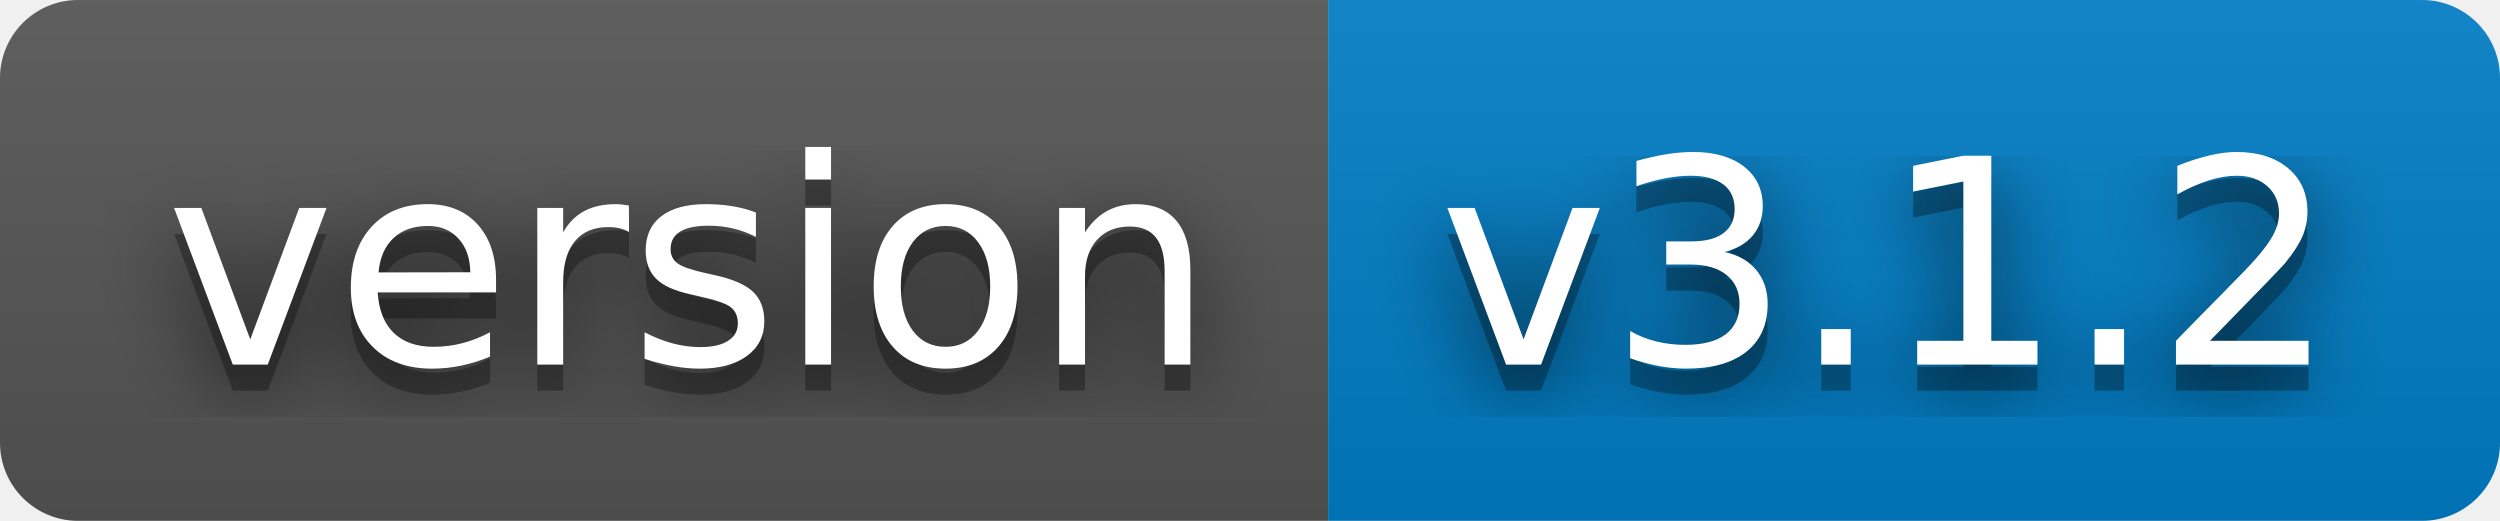
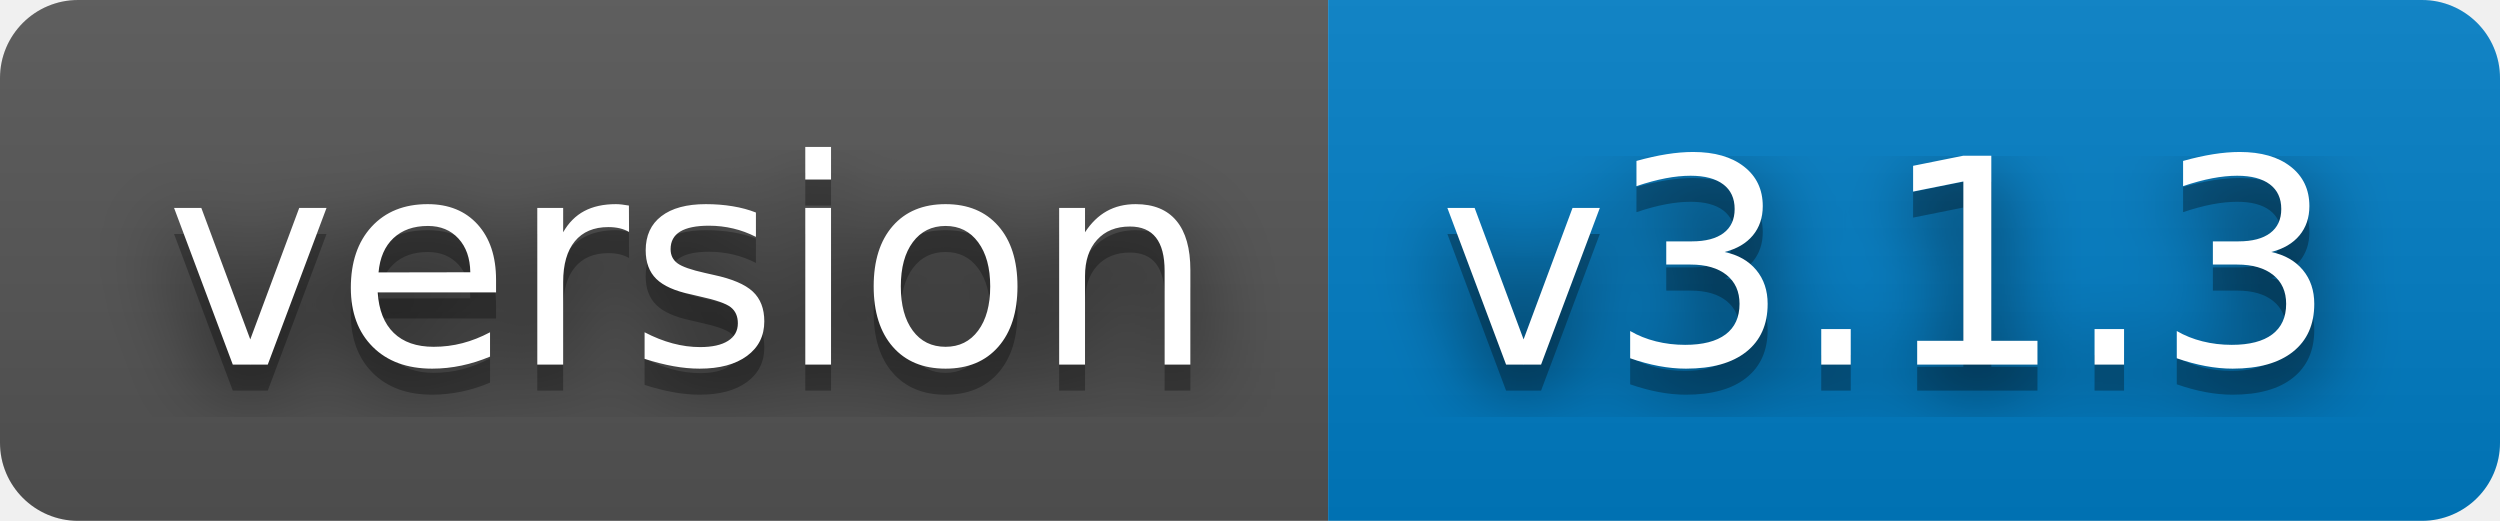
- <svg xmlns="http://www.w3.org/2000/svg" width="96" height="20" role="img" aria-label="version: v3.1.2">
+ <svg xmlns="http://www.w3.org/2000/svg" width="96" height="20" role="img" aria-label="version: v3.1.3">
  <filter id="blur">
    <feGaussianBlur stdDeviation="16" />
  </filter>
  <linearGradient id="s" x2="0" y2="100%">
    <stop offset="0" stop-color="#bbb" stop-opacity=".1" />
    <stop offset="1" stop-opacity=".1" />
  </linearGradient>
  <clipPath id="r">
    <rect width="96" height="20" rx="3" />
  </clipPath>
  <g clip-path="url(#r)">
    <rect width="51" height="20" fill="#555" />
    <rect x="51" width="45" height="20" fill="#007ec6" />
    <rect width="96" height="20" fill="url(#s)" />
  </g>
  <g fill="#fff" text-anchor="middle" font-family="Verdana,Geneva,DejaVu Sans,sans-serif" text-rendering="geometricPrecision" font-size="110">
    <g transform="scale(.1)">
      <g aria-hidden="true" fill="#010101">
        <text x="265" y="150" fill-opacity=".8" filter="url(#blur)" textLength="410">version</text>
        <text x="265" y="150" fill-opacity=".3" textLength="410">version</text>
      </g>
      <text x="265" y="140" textLength="410">version</text>
    </g>
    <g transform="scale(.1)">
      <g aria-hidden="true" fill="#010101">
-         <text x="725" y="150" fill-opacity=".8" filter="url(#blur)" textLength="350">v3.1.2</text>
-         <text x="725" y="150" fill-opacity=".3" textLength="350">v3.1.2</text>
+         <text x="725" y="150" fill-opacity=".8" filter="url(#blur)" textLength="350">v3.1.3</text>
+         <text x="725" y="150" fill-opacity=".3" textLength="350">v3.1.3</text>
      </g>
-       <text x="725" y="140" textLength="350">v3.1.2</text>
+       <text x="725" y="140" textLength="350">v3.1.3</text>
    </g>
  </g>
</svg>
